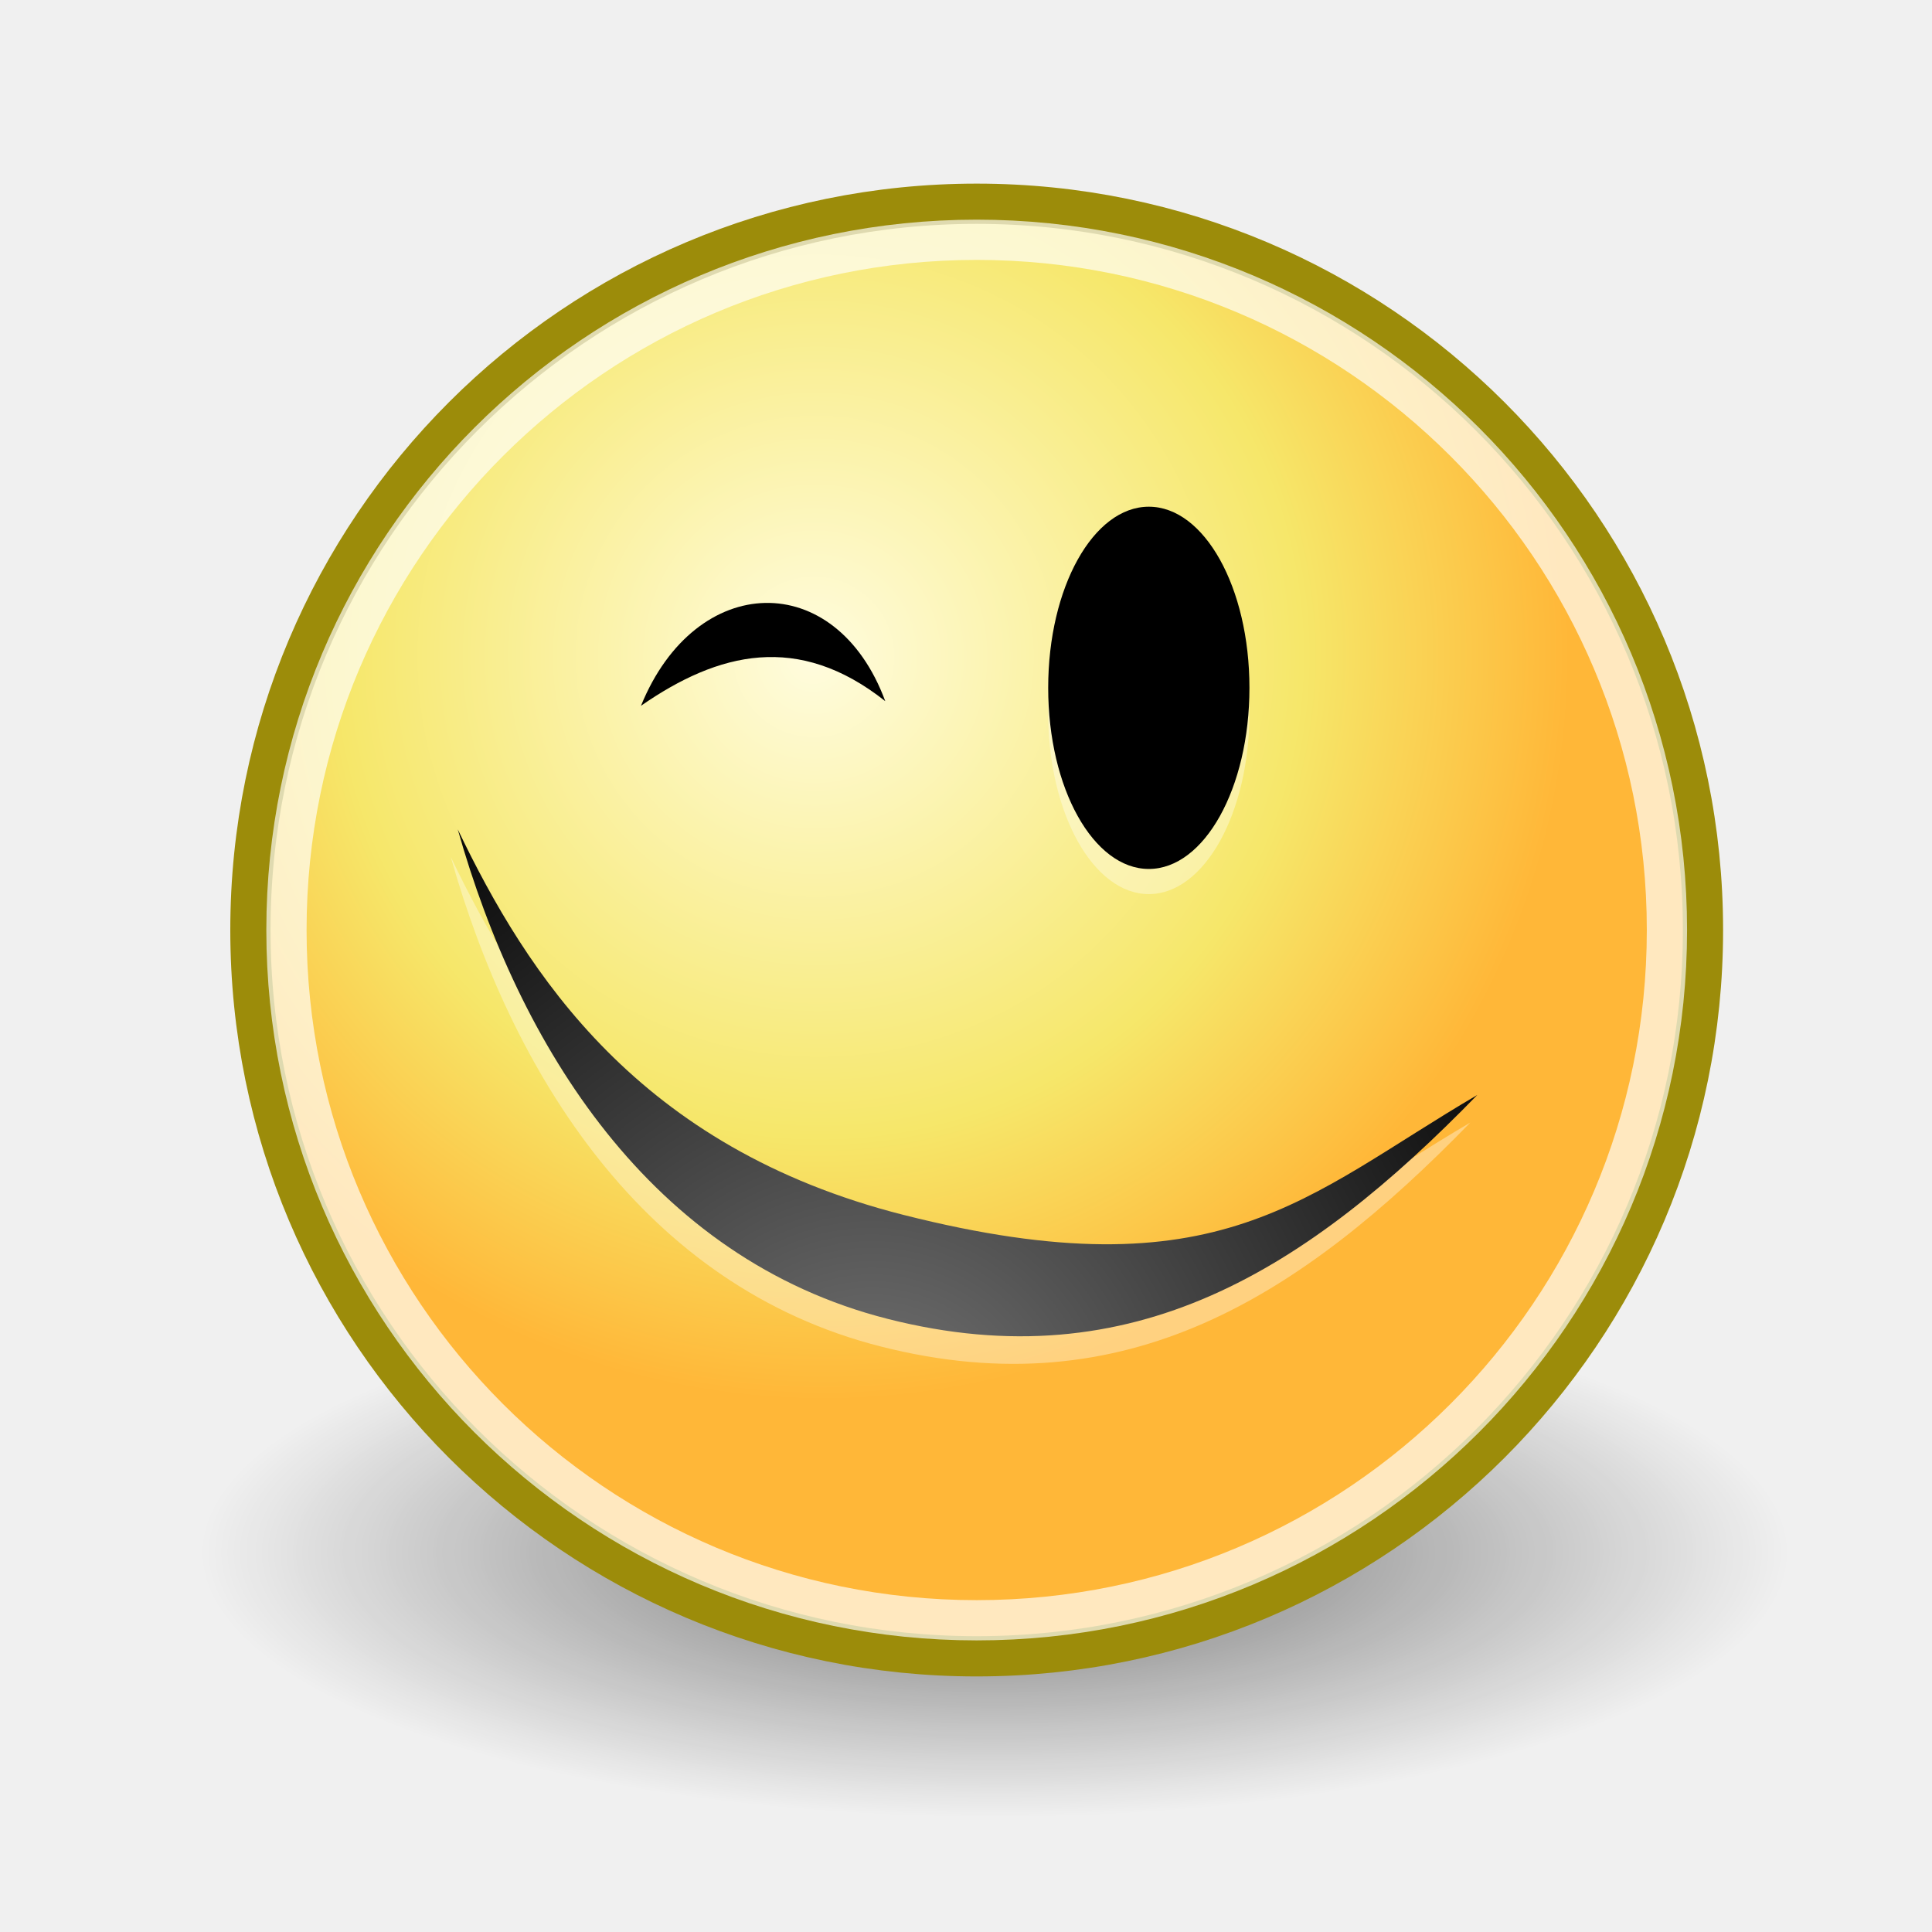
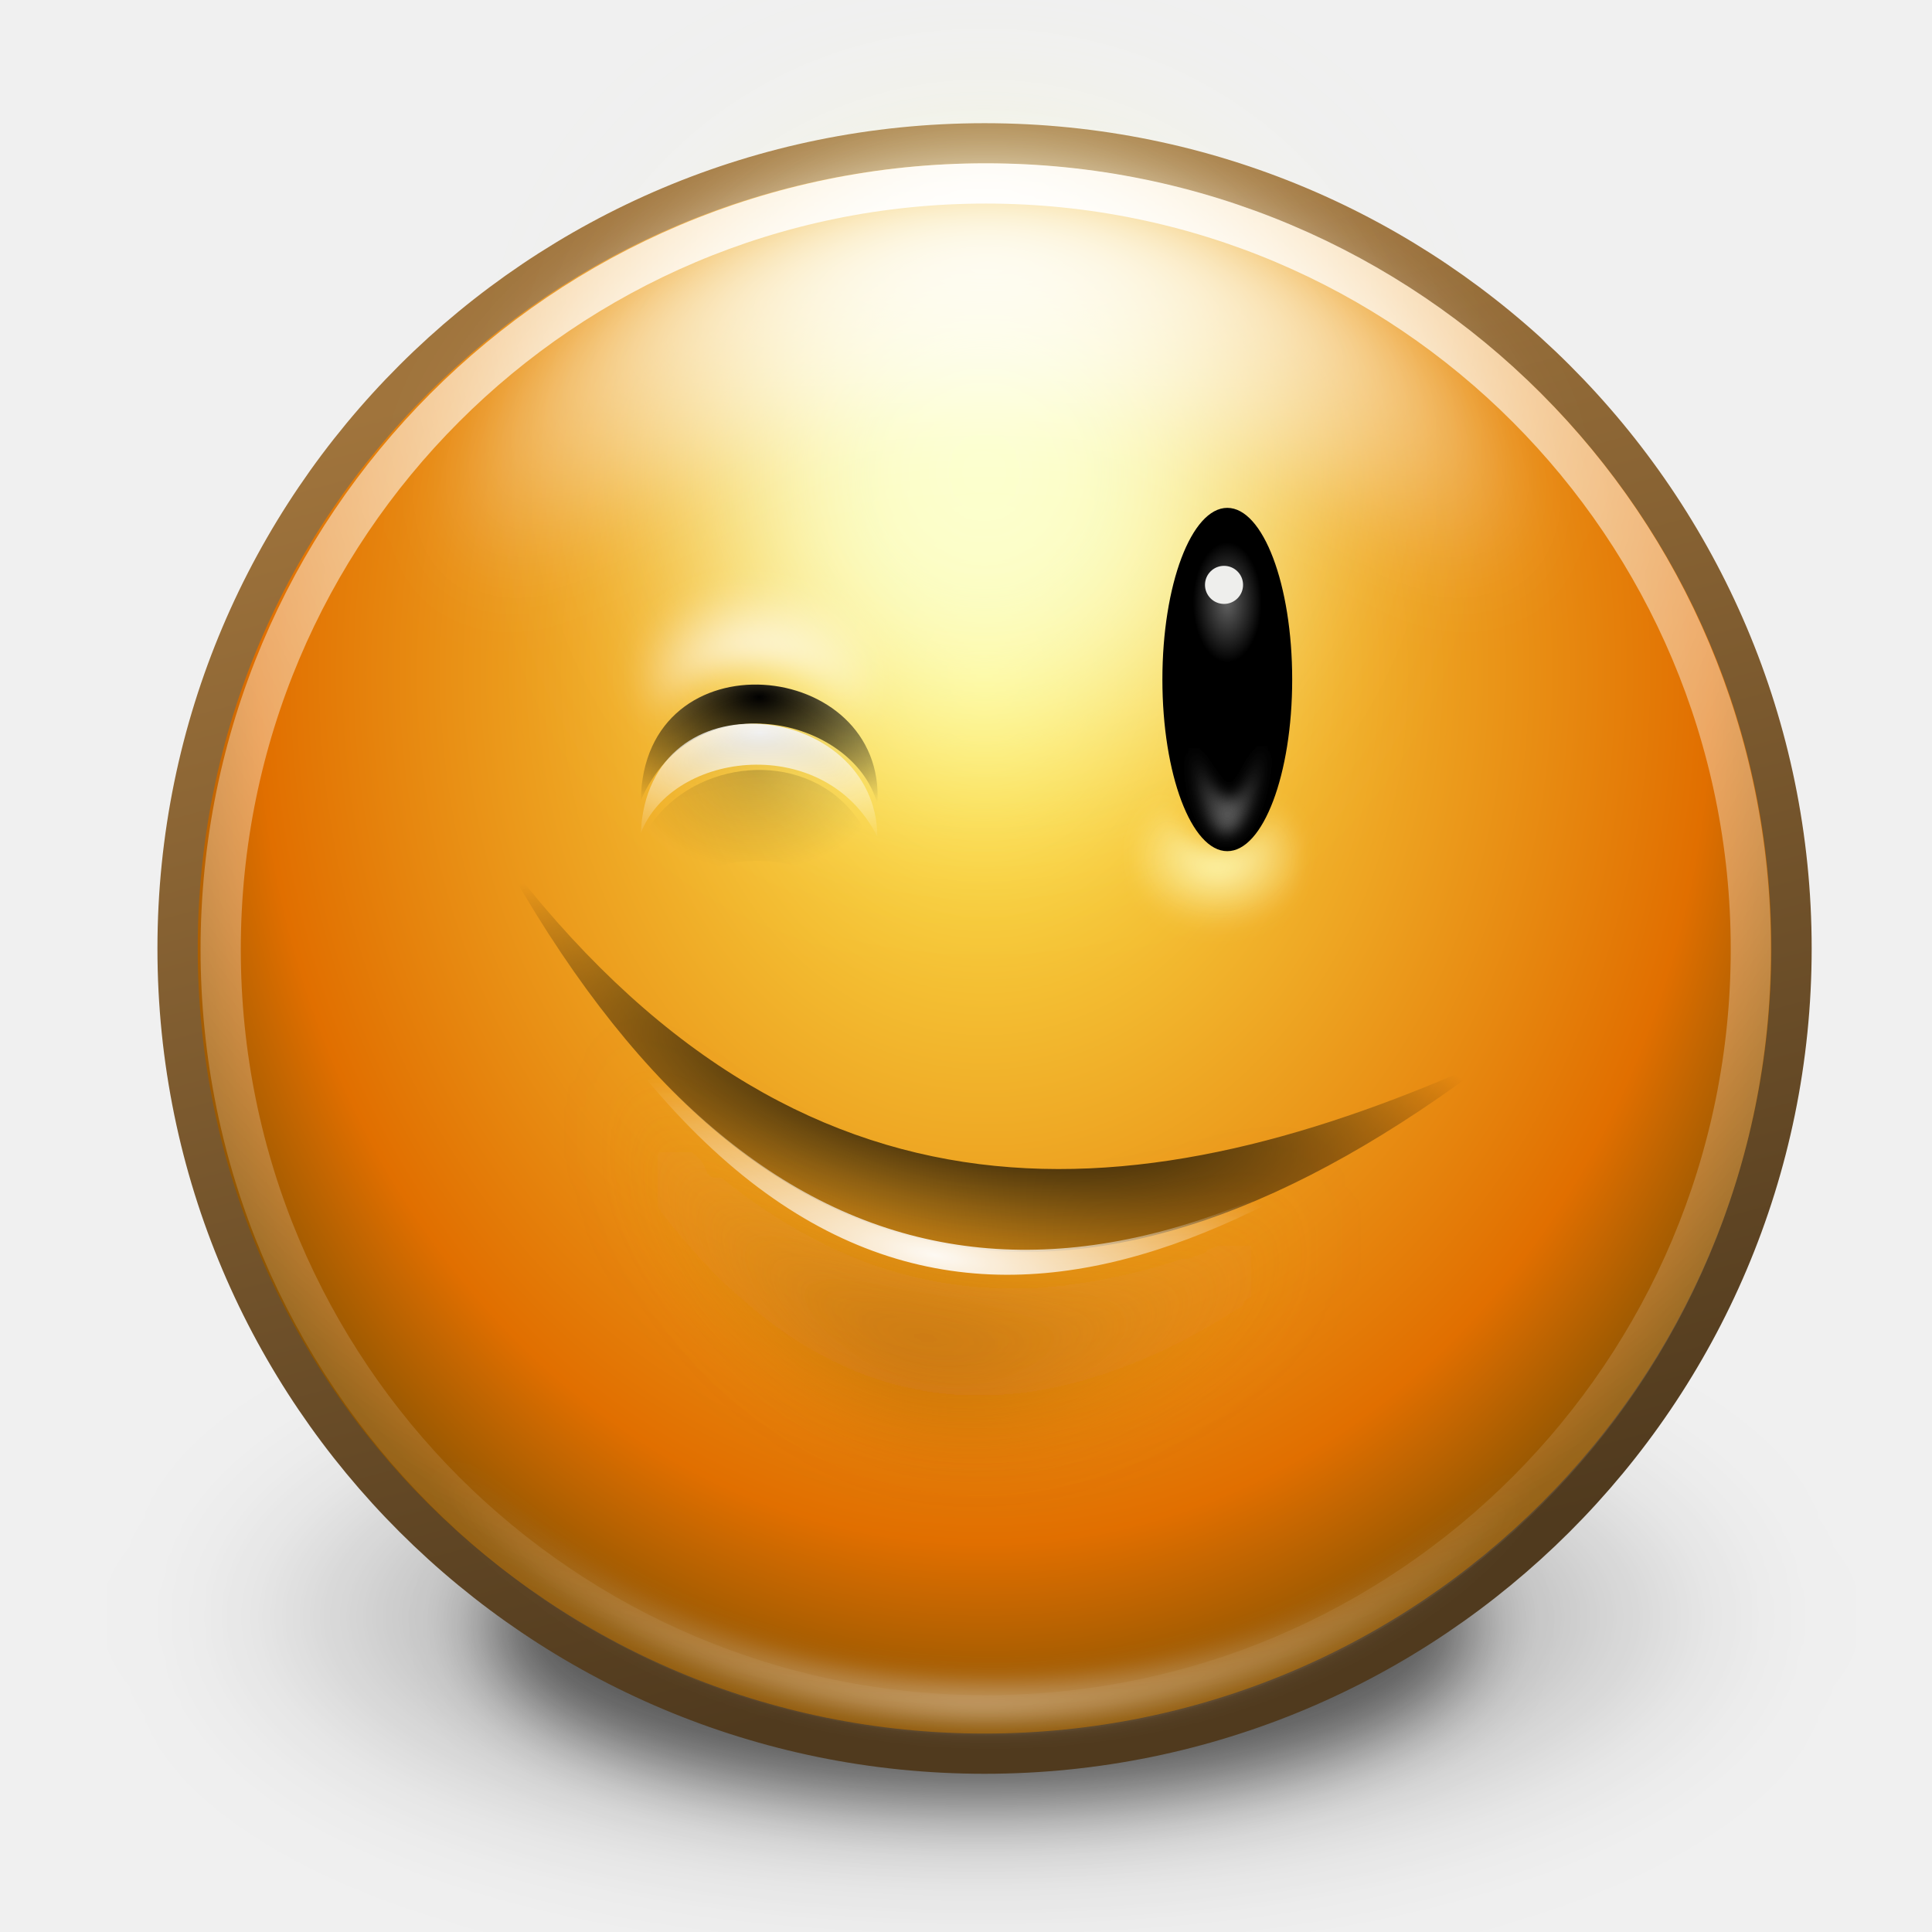
- <svg xmlns="http://www.w3.org/2000/svg" xmlns:xlink="http://www.w3.org/1999/xlink" id="svg4376" height="48px" width="48px">
+ <svg xmlns="http://www.w3.org/2000/svg" xmlns:xlink="http://www.w3.org/1999/xlink" width="48" height="48" id="svg11300" version="1.0" style="enable-background:new">
  <defs id="defs3">
-     <linearGradient id="linearGradient3290">
-       <stop id="stop3292" offset="0" style="stop-color:#fffcde;stop-opacity:1;" />
-       <stop style="stop-color:#f6e76a;stop-opacity:1;" offset="0.645" id="stop3294" />
-       <stop id="stop3296" offset="1" style="stop-color:#ffb738;stop-opacity:1;" />
-     </linearGradient>
-     <radialGradient r="8.902" fy="15.756" fx="29.158" cy="15.721" cx="29.288" gradientUnits="userSpaceOnUse" id="radialGradient2714" xlink:href="#linearGradient3290" />
-     <linearGradient id="linearGradient2509">
-       <stop style="stop-color:#fffbd5;stop-opacity:1;" offset="0" id="stop2511" />
-       <stop style="stop-color:#edd400;stop-opacity:1;" offset="1" id="stop2513" />
-     </linearGradient>
-     <radialGradient gradientTransform="matrix(1.25,0,0,1.25,-6.479446,-13.37211)" id="aigrd2" cx="25.053" cy="39.593" r="15.757" fx="25.053" fy="39.593" gradientUnits="userSpaceOnUse">
-       <stop offset="0" style="stop-color:#777777;stop-opacity:1;" id="stop8602" />
-       <stop offset="1" style="stop-color:#000000" id="stop8604" />
-     </radialGradient>
-     <linearGradient id="linearGradient4565">
-       <stop id="stop4567" offset="0" style="stop-color:#000000;stop-opacity:1;" />
-       <stop id="stop4569" offset="1" style="stop-color:#000000;stop-opacity:0;" />
-     </linearGradient>
-     <linearGradient id="linearGradient3824">
-       <stop id="stop3826" offset="0" style="stop-color:#ffffff;stop-opacity:1;" />
-       <stop id="stop3828" offset="1" style="stop-color:#c9c9c9;stop-opacity:1;" />
-     </linearGradient>
-     <linearGradient id="linearGradient3800">
-       <stop id="stop3802" offset="0" style="stop-color:#ffeed6;stop-opacity:1;" />
-       <stop style="stop-color:#e49c2f;stop-opacity:1;" offset="0.5" id="stop8664" />
-       <stop id="stop3804" offset="1" style="stop-color:#ffc66c;stop-opacity:1;" />
-     </linearGradient>
-     <radialGradient gradientUnits="userSpaceOnUse" gradientTransform="matrix(1,0,0,0.333333,0,25.71429)" r="19.714" fy="38.571" fx="24.714" cy="38.571" cx="24.714" id="radialGradient4571" xlink:href="#linearGradient4565" />
-     <radialGradient xlink:href="#aigrd2" id="radialGradient3279" gradientUnits="userSpaceOnUse" gradientTransform="matrix(1.25,0,0,1.25,-6.479446,-13.37211)" cx="25.053" cy="39.593" fx="25.053" fy="39.593" r="15.757" />
+     <linearGradient id="linearGradient11448">
+       <stop style="stop-color:#ffffff;stop-opacity:1;" offset="0" id="stop11450" />
+       <stop style="stop-color:#ffffff;stop-opacity:0;" offset="1" id="stop11452" />
+     </linearGradient>
+     <linearGradient id="linearGradient11436">
+       <stop style="stop-color:#000000;stop-opacity:1;" offset="0" id="stop11438" />
+       <stop style="stop-color:#000000;stop-opacity:0;" offset="1" id="stop11440" />
+     </linearGradient>
+     <linearGradient id="linearGradient11382">
+       <stop style="stop-color:#000000;stop-opacity:1;" offset="0" id="stop11384" />
+       <stop style="stop-color:#000000;stop-opacity:0;" offset="1" id="stop11386" />
+     </linearGradient>
+     <linearGradient id="linearGradient6163">
+       <stop style="stop-color:#ffffff;stop-opacity:1;" offset="0" id="stop6166" />
+       <stop style="stop-color:#ffffff;stop-opacity:0;" offset="1" id="stop6168" />
+     </linearGradient>
+     <linearGradient id="linearGradient6105">
+       <stop style="stop-color:#000000;stop-opacity:1;" offset="0" id="stop6107" />
+       <stop style="stop-color:#000000;stop-opacity:0;" offset="1" id="stop6109" />
+     </linearGradient>
+     <linearGradient id="linearGradient6063">
+       <stop style="stop-color:#ffffff;stop-opacity:1;" offset="0" id="stop6065" />
+       <stop style="stop-color:#ffffff;stop-opacity:0;" offset="1" id="stop6067" />
+     </linearGradient>
+     <linearGradient id="linearGradient6053">
+       <stop style="stop-color:#000000;stop-opacity:1;" offset="0" id="stop6055" />
+       <stop style="stop-color:#000000;stop-opacity:0;" offset="1" id="stop6057" />
+     </linearGradient>
+     <linearGradient id="linearGradient5877">
+       <stop id="stop5879" offset="0" style="stop-color:#ffffff;stop-opacity:1" />
+       <stop id="stop5881" offset="1" style="stop-color:#ffffff;stop-opacity:0;" />
+     </linearGradient>
+     <linearGradient id="linearGradient5925">
+       <stop style="stop-color:#a45d03;stop-opacity:1" offset="0" id="stop5927" />
+       <stop style="stop-color:#eca222;stop-opacity:0" offset="1" id="stop5929" />
+     </linearGradient>
+     <linearGradient id="linearGradient5915">
+       <stop style="stop-color:#ffffff;stop-opacity:1;" offset="0" id="stop5917" />
+       <stop style="stop-color:#ffffff;stop-opacity:0;" offset="1" id="stop5919" />
+     </linearGradient>
+     <linearGradient id="linearGradient5905">
+       <stop style="stop-color:#000000;stop-opacity:1;" offset="0" id="stop5907" />
+       <stop style="stop-color:#000000;stop-opacity:0;" offset="1" id="stop5909" />
+     </linearGradient>
+     <linearGradient id="linearGradient6037">
+       <stop id="stop6039" offset="0" style="stop-color:#b3b3b3;stop-opacity:1" />
+       <stop id="stop6041" offset="1" style="stop-color:#000000;stop-opacity:1" />
+     </linearGradient>
+     <linearGradient id="linearGradient5910">
+       <stop style="stop-color:#fcfbb6;stop-opacity:1;" offset="0" id="stop5912" />
+       <stop style="stop-color:#fcfbb6;stop-opacity:0;" offset="1" id="stop5914" />
+     </linearGradient>
+     <linearGradient id="linearGradient5898">
+       <stop style="stop-color:#ffffff;stop-opacity:1;" offset="0" id="stop5900" />
+       <stop style="stop-color:#ffffff;stop-opacity:0;" offset="1" id="stop5902" />
+     </linearGradient>
+     <linearGradient id="linearGradient12495">
+       <stop style="stop-color:#616161;stop-opacity:1;" offset="0" id="stop12497" />
+       <stop style="stop-color:#616161;stop-opacity:0;" offset="1" id="stop12499" />
+     </linearGradient>
+     <linearGradient id="linearGradient12477">
+       <stop style="stop-color:#616161;stop-opacity:1" offset="0" id="stop12479" />
+       <stop style="stop-color:#000000;stop-opacity:1" offset="1" id="stop12481" />
+     </linearGradient>
+     <linearGradient id="linearGradient12297">
+       <stop style="stop-color:#fdfcbc;stop-opacity:1;" offset="0" id="stop12299" />
+       <stop style="stop-color:#fdfcbc;stop-opacity:0;" offset="1" id="stop12301" />
+     </linearGradient>
+     <linearGradient id="linearGradient8679">
+       <stop style="stop-color:#ffffff;stop-opacity:1;" offset="0" id="stop8681" />
+       <stop style="stop-color:#ffffff;stop-opacity:0;" offset="1" id="stop8683" />
+     </linearGradient>
+     <linearGradient id="linearGradient7083">
+       <stop style="stop-color:#ffed50;stop-opacity:1" offset="0" id="stop7085" />
+       <stop id="stop7087" offset="0.827" style="stop-color:#e16f00;stop-opacity:1" />
+       <stop style="stop-color:#8e5502;stop-opacity:1" offset="1" id="stop7089" />
+     </linearGradient>
+     <linearGradient id="linearGradient7039">
+       <stop style="stop-color:#ffffff;stop-opacity:1;" offset="0" id="stop7041" />
+       <stop style="stop-color:#ffffff;stop-opacity:0;" offset="1" id="stop7043" />
+     </linearGradient>
+     <linearGradient id="linearGradient6936">
+       <stop style="stop-color:#a0743c;stop-opacity:1;" offset="0" id="stop6938" />
+       <stop style="stop-color:#503a1e;stop-opacity:1" offset="1" id="stop6940" />
+     </linearGradient>
+     <linearGradient id="linearGradient6382">
+       <stop id="stop6384" offset="0" style="stop-color:#ffed50;stop-opacity:1" />
+       <stop style="stop-color:#e16f00;stop-opacity:1" offset="0.838" id="stop6386" />
+       <stop id="stop6388" offset="1" style="stop-color:#8e5502;stop-opacity:1" />
+     </linearGradient>
+     <linearGradient id="linearGradient6329">
+       <stop style="stop-color:#ffffff;stop-opacity:1;" offset="0" id="stop6331" />
+       <stop style="stop-color:#ffffff;stop-opacity:0;" offset="1" id="stop6333" />
+     </linearGradient>
+     <linearGradient id="linearGradient6005">
+       <stop style="stop-color:#ffffff;stop-opacity:1;" offset="0" id="stop6007" />
+       <stop style="stop-color:#ffffff;stop-opacity:0;" offset="1" id="stop6009" />
+     </linearGradient>
+     <linearGradient id="linearGradient5629">
+       <stop style="stop-color:#000000;stop-opacity:1;" offset="0" id="stop5631" />
+       <stop style="stop-color:#000000;stop-opacity:0;" offset="1" id="stop5633" />
+     </linearGradient>
+     <filter id="filter5677" x="-0.094" width="1.189" y="-0.28" height="1.561">
+       <feGaussianBlur stdDeviation="0.548" id="feGaussianBlur5679" />
+     </filter>
+     <filter id="filter5832" x="-0.438" width="1.875" y="-0.438" height="1.875">
+       <feGaussianBlur stdDeviation="0.798" id="feGaussianBlur5834" />
+     </filter>
+     <radialGradient xlink:href="#linearGradient5629" id="radialGradient5924" gradientUnits="userSpaceOnUse" gradientTransform="matrix(1,0,0,0.3363229,0,122.9254)" cx="314.031" cy="185.219" fx="314.031" fy="185.219" r="6.969" />
+     <radialGradient xlink:href="#linearGradient5629" id="radialGradient5926" gradientUnits="userSpaceOnUse" gradientTransform="matrix(1,0,0,0.3363229,0,122.9254)" cx="314.031" cy="185.219" fx="314.031" fy="185.219" r="6.969" />
+     <radialGradient xlink:href="#linearGradient5629" id="radialGradient6545" gradientUnits="userSpaceOnUse" gradientTransform="matrix(1,0,0,0.3363229,0,122.9254)" cx="314.031" cy="185.219" fx="314.031" fy="185.219" r="6.969" />
+     <filter id="filter5980">
+       <feGaussianBlur stdDeviation="0.085" id="feGaussianBlur5982" />
+     </filter>
+     <filter id="filter6049">
+       <feGaussianBlur stdDeviation="1.564" id="feGaussianBlur6051" />
+     </filter>
+     <radialGradient xlink:href="#linearGradient6329" id="radialGradient6335" cx="141.578" cy="30.179" fx="141.578" fy="30.179" r="90.828" gradientTransform="matrix(0.1311886,0,0,5.7822455e-2,295.5194,168.1579)" gradientUnits="userSpaceOnUse" />
+     <filter id="filter6365" x="-0.092" width="1.184" y="-0.208" height="1.417">
+       <feGaussianBlur stdDeviation="0.508" id="feGaussianBlur6367" />
+     </filter>
+     <radialGradient xlink:href="#linearGradient6382" id="radialGradient6380" gradientUnits="userSpaceOnUse" gradientTransform="matrix(1.010405,0,0,1.233255,-3.277317,-40.21115)" cx="314.969" cy="174.444" fx="314.969" fy="174.444" r="9.031" />
+     <filter id="filter6552" x="-0.089" width="1.178" y="-0.265" height="1.53">
+       <feGaussianBlur stdDeviation="0.517" id="feGaussianBlur6554" />
+     </filter>
+     <radialGradient xlink:href="#linearGradient5629" id="radialGradient7155" gradientUnits="userSpaceOnUse" gradientTransform="matrix(1,0,0,0.3363229,0,122.9254)" cx="314.031" cy="185.219" fx="314.031" fy="185.219" r="6.969" />
+     <radialGradient xlink:href="#linearGradient7083" id="radialGradient7157" gradientUnits="userSpaceOnUse" gradientTransform="matrix(1.02752,7.1485621e-7,-8.5798813e-7,1.233255,-8.667909,-40.21137)" cx="314.969" cy="174.444" fx="314.969" fy="174.444" r="9.031" />
+     <linearGradient xlink:href="#linearGradient6936" id="linearGradient7159" gradientUnits="userSpaceOnUse" x1="311.258" y1="171.423" x2="314.969" y2="185.478" />
+     <radialGradient xlink:href="#linearGradient6005" id="radialGradient7167" gradientUnits="userSpaceOnUse" gradientTransform="matrix(1,0,0,0.5796531,0,80.58513)" cx="140.193" cy="273.697" fx="140.193" fy="273.697" r="81.986" />
+     <radialGradient xlink:href="#linearGradient6329" id="radialGradient7177" gradientUnits="userSpaceOnUse" gradientTransform="matrix(0.1311886,0,0,5.7822455e-2,295.5194,168.1579)" cx="141.578" cy="30.179" fx="141.578" fy="30.179" r="90.828" />
+     <radialGradient xlink:href="#linearGradient7039" id="radialGradient7203" gradientUnits="userSpaceOnUse" gradientTransform="matrix(1.756559,-2.542913e-2,2.7450964e-2,1.896221,-242.9698,-144.6942)" cx="314.969" cy="170.386" fx="314.969" fy="170.386" r="8.626" />
+     <radialGradient xlink:href="#linearGradient7083" id="radialGradient8420" gradientUnits="userSpaceOnUse" gradientTransform="matrix(1.02752,7.1485621e-7,-8.5798813e-7,1.233255,-8.667909,-40.21137)" cx="314.969" cy="174.444" fx="314.969" fy="174.444" r="9.031" />
+     <linearGradient xlink:href="#linearGradient6936" id="linearGradient8422" gradientUnits="userSpaceOnUse" x1="311.258" y1="171.423" x2="314.969" y2="185.478" />
+     <filter id="filter8550">
+       <feGaussianBlur stdDeviation="0.171" id="feGaussianBlur8552" />
+     </filter>
+     <radialGradient xlink:href="#linearGradient7039" id="radialGradient8554" gradientUnits="userSpaceOnUse" gradientTransform="matrix(1.756559,-2.542913e-2,2.7450964e-2,1.896221,-242.9698,-144.6942)" cx="314.969" cy="170.386" fx="314.969" fy="170.386" r="8.626" />
+     <radialGradient xlink:href="#linearGradient7083" id="radialGradient8556" gradientUnits="userSpaceOnUse" gradientTransform="matrix(1.02752,7.1485621e-7,-8.5798813e-7,1.233255,-8.667909,-40.21137)" cx="314.969" cy="174.444" fx="314.969" fy="174.444" r="9.031" />
+     <linearGradient xlink:href="#linearGradient6936" id="linearGradient8558" gradientUnits="userSpaceOnUse" x1="311.258" y1="171.423" x2="314.969" y2="185.478" />
+     <radialGradient xlink:href="#linearGradient5629" id="radialGradient8573" gradientUnits="userSpaceOnUse" gradientTransform="matrix(1,0,0,0.3363229,0,122.9254)" cx="314.031" cy="185.219" fx="314.031" fy="185.219" r="6.969" />
+     <radialGradient xlink:href="#linearGradient6005" id="radialGradient8581" gradientUnits="userSpaceOnUse" gradientTransform="matrix(1,0,0,0.5796531,0,80.58513)" cx="140.193" cy="273.697" fx="140.193" fy="273.697" r="81.986" />
+     <radialGradient xlink:href="#linearGradient6329" id="radialGradient8591" gradientUnits="userSpaceOnUse" gradientTransform="matrix(0.1311886,0,0,5.7822455e-2,295.5194,168.1579)" cx="141.578" cy="30.179" fx="141.578" fy="30.179" r="90.828" />
+     <linearGradient xlink:href="#linearGradient8679" id="linearGradient8743" gradientUnits="userSpaceOnUse" x1="316.719" y1="177.844" x2="316.594" y2="182.969" />
+     <filter id="filter12325" x="-0.107" width="1.214" y="-0.082" height="1.164">
+       <feGaussianBlur stdDeviation="1.449" id="feGaussianBlur12327" />
+     </filter>
+     <filter id="filter12535" x="-0.183" width="1.366" y="-0.155" height="1.311">
+       <feGaussianBlur stdDeviation="0.858" id="feGaussianBlur12537" />
+     </filter>
+     <radialGradient xlink:href="#linearGradient12297" id="radialGradient12609" gradientUnits="userSpaceOnUse" gradientTransform="matrix(1,0,0,0.4923079,0,89.64582)" cx="142.75" cy="172.867" fx="142.75" fy="172.867" r="16.25" />
+     <radialGradient xlink:href="#linearGradient6005" id="radialGradient12681" gradientUnits="userSpaceOnUse" gradientTransform="matrix(1.365237,-2.3480096e-8,0,0.53696,-51.20388,92.82078)" cx="140.193" cy="286.595" fx="140.193" fy="286.595" r="81.986" />
+     <radialGradient xlink:href="#linearGradient12297" id="radialGradient13130" gradientUnits="userSpaceOnUse" gradientTransform="matrix(1,0,0,0.4923079,0,89.64582)" cx="142.75" cy="172.867" fx="142.75" fy="172.867" r="16.25" />
+     <radialGradient xlink:href="#linearGradient12477" id="radialGradient13132" gradientUnits="userSpaceOnUse" gradientTransform="matrix(0.5294118,-2.513717e-7,4.6002665e-7,0.7,81.17642,34.50004)" cx="172.5" cy="104.071" fx="172.5" fy="104.071" r="8.5" />
+     <radialGradient xlink:href="#linearGradient12495" id="radialGradient13134" gradientUnits="userSpaceOnUse" gradientTransform="matrix(1,0,0,2.644534,0,-212.8096)" cx="175.625" cy="129.771" fx="175.625" fy="129.771" r="5.625" />
+     <filter id="filter13208" x="-0.06" width="1.12" y="-0.104" height="1.208">
+       <feGaussianBlur stdDeviation="4.114" id="feGaussianBlur13210" />
+     </filter>
+     <radialGradient xlink:href="#linearGradient5898" id="radialGradient5904" cx="171.688" cy="140.907" fx="171.688" fy="140.907" r="8.5" gradientTransform="matrix(1,0,0,0.8125353,0,23.07155)" gradientUnits="userSpaceOnUse" />
+     <radialGradient xlink:href="#linearGradient5910" id="radialGradient6005" gradientUnits="userSpaceOnUse" gradientTransform="matrix(2.490505,0,0,2.933485,-261.7699,-251.7977)" cx="175.625" cy="130.62" fx="175.625" fy="130.62" r="5.625" />
+     <radialGradient xlink:href="#linearGradient6037" id="radialGradient6035" gradientUnits="userSpaceOnUse" gradientTransform="matrix(0.3529412,0,0,0.4666667,111.6176,58.14583)" cx="172.5" cy="101.339" fx="172.5" fy="101.339" r="8.5" />
+     <radialGradient xlink:href="#linearGradient5905" id="radialGradient5911" cx="313.955" cy="179.551" fx="313.955" fy="179.551" r="5.844" gradientTransform="matrix(1.435089,1.1852363e-6,-3.2936607e-7,0.3987978,-136.5956,107.7624)" gradientUnits="userSpaceOnUse" />
+     <radialGradient xlink:href="#linearGradient5915" id="radialGradient5921" cx="314.152" cy="185.475" fx="314.152" fy="185.475" r="5.844" gradientTransform="matrix(1.224234,0,0,0.3101039,-70.39675,123.7609)" gradientUnits="userSpaceOnUse" />
+     <radialGradient xlink:href="#linearGradient5925" id="radialGradient5931" cx="314.108" cy="187.63" fx="314.108" fy="187.63" r="5.844" gradientTransform="matrix(0.9973105,-7.3292853e-2,5.2419138e-2,0.7132777,-9.012464,72.34055)" gradientUnits="userSpaceOnUse" />
+     <filter id="filter5945" x="-0.094" width="1.187" y="-0.27" height="1.541">
+       <feGaussianBlur stdDeviation="0.456" id="feGaussianBlur5947" />
+     </filter>
+     <radialGradient xlink:href="#linearGradient5925" id="radialGradient6026" gradientUnits="userSpaceOnUse" gradientTransform="matrix(0.9973105,-7.3292853e-2,5.2419138e-2,0.7132777,-9.012464,72.34055)" cx="314.108" cy="187.63" fx="314.108" fy="187.63" r="5.844" />
+     <radialGradient xlink:href="#linearGradient5905" id="radialGradient6028" gradientUnits="userSpaceOnUse" gradientTransform="matrix(1.435089,1.1852363e-6,-3.2936607e-7,0.3987978,-136.5956,107.7624)" cx="313.955" cy="179.551" fx="313.955" fy="179.551" r="5.844" />
+     <radialGradient xlink:href="#linearGradient5877" id="radialGradient6030" gradientUnits="userSpaceOnUse" gradientTransform="matrix(1.224234,0,0,0.3101039,-70.39675,123.7609)" cx="313.955" cy="185.983" fx="313.955" fy="185.983" r="5.844" />
+     <radialGradient xlink:href="#linearGradient5925" id="radialGradient6040" gradientUnits="userSpaceOnUse" gradientTransform="matrix(0.9973105,-7.3292853e-2,5.2419138e-2,0.7132777,-9.012464,72.34055)" cx="314.108" cy="187.63" fx="314.108" fy="187.63" r="5.844" />
+     <radialGradient xlink:href="#linearGradient5905" id="radialGradient6042" gradientUnits="userSpaceOnUse" gradientTransform="matrix(1.435089,1.1852363e-6,-3.2936607e-7,0.3987978,-136.5956,107.7624)" cx="313.955" cy="179.551" fx="313.955" fy="179.551" r="5.844" />
+     <radialGradient xlink:href="#linearGradient5915" id="radialGradient6044" gradientUnits="userSpaceOnUse" gradientTransform="matrix(1.224234,0,0,0.3101039,-70.39675,123.7609)" cx="314.152" cy="185.475" fx="314.152" fy="185.475" r="5.844" />
+     <radialGradient xlink:href="#linearGradient5925" id="radialGradient6066" gradientUnits="userSpaceOnUse" gradientTransform="matrix(0.9973105,-7.3292853e-2,5.2419138e-2,0.7132777,-9.012464,72.34055)" cx="314.108" cy="187.63" fx="314.108" fy="187.63" r="5.844" />
+     <radialGradient xlink:href="#linearGradient5905" id="radialGradient6068" gradientUnits="userSpaceOnUse" gradientTransform="matrix(1.435089,1.1852363e-6,-3.2936607e-7,0.3987978,-136.5956,107.7624)" cx="313.955" cy="179.551" fx="313.955" fy="179.551" r="5.844" />
+     <radialGradient xlink:href="#linearGradient5915" id="radialGradient6070" gradientUnits="userSpaceOnUse" gradientTransform="matrix(1.224234,0,0,0.3101039,-70.39675,123.7609)" cx="314.152" cy="185.475" fx="314.152" fy="185.475" r="5.844" />
+     <radialGradient xlink:href="#linearGradient5925" id="radialGradient6080" gradientUnits="userSpaceOnUse" gradientTransform="matrix(0.9973105,-7.3292853e-2,5.2419138e-2,0.7132777,-9.012464,72.34055)" cx="314.108" cy="187.63" fx="314.108" fy="187.63" r="5.844" />
+     <radialGradient xlink:href="#linearGradient5905" id="radialGradient6082" gradientUnits="userSpaceOnUse" gradientTransform="matrix(1.435089,1.1852363e-6,-3.2936607e-7,0.3987978,-136.5956,107.7624)" cx="313.955" cy="179.551" fx="313.955" fy="179.551" r="5.844" />
+     <radialGradient xlink:href="#linearGradient5915" id="radialGradient6084" gradientUnits="userSpaceOnUse" gradientTransform="matrix(1.224234,0,0,0.3101039,-70.39675,123.7609)" cx="314.152" cy="185.475" fx="314.152" fy="185.475" r="5.844" />
+     <radialGradient xlink:href="#linearGradient12297" id="radialGradient5918" gradientUnits="userSpaceOnUse" gradientTransform="matrix(1,0,0,0.4923079,0,89.64582)" cx="142.75" cy="172.867" fx="142.75" fy="172.867" r="16.25" />
+     <radialGradient xlink:href="#linearGradient12477" id="radialGradient5920" gradientUnits="userSpaceOnUse" gradientTransform="matrix(0.5294118,-2.513717e-7,4.6002665e-7,0.7,81.17642,34.50004)" cx="172.5" cy="104.071" fx="172.5" fy="104.071" r="8.5" />
+     <radialGradient xlink:href="#linearGradient12495" id="radialGradient5922" gradientUnits="userSpaceOnUse" gradientTransform="matrix(1,0,0,2.644534,0,-212.8096)" cx="175.625" cy="129.771" fx="175.625" fy="129.771" r="5.625" />
+     <radialGradient xlink:href="#linearGradient12297" id="radialGradient5961" gradientUnits="userSpaceOnUse" gradientTransform="matrix(1,0,0,0.4923079,0,89.64582)" cx="142.75" cy="172.867" fx="142.75" fy="172.867" r="16.25" />
+     <radialGradient xlink:href="#linearGradient12477" id="radialGradient5963" gradientUnits="userSpaceOnUse" gradientTransform="matrix(0.5294118,-2.513717e-7,4.6002665e-7,0.7,81.17642,34.50004)" cx="172.5" cy="104.071" fx="172.5" fy="104.071" r="8.5" />
+     <radialGradient xlink:href="#linearGradient12495" id="radialGradient5965" gradientUnits="userSpaceOnUse" gradientTransform="matrix(1,0,0,2.644534,0,-212.8096)" cx="175.625" cy="129.771" fx="175.625" fy="129.771" r="5.625" />
+     <radialGradient xlink:href="#linearGradient12297" id="radialGradient6185" gradientUnits="userSpaceOnUse" gradientTransform="matrix(1,0,0,0.4923079,0,89.64582)" cx="142.75" cy="172.867" fx="142.75" fy="172.867" r="16.25" />
+     <radialGradient xlink:href="#linearGradient12477" id="radialGradient6187" gradientUnits="userSpaceOnUse" gradientTransform="matrix(0.5294118,-2.513717e-7,4.6002665e-7,0.7,81.17642,34.50004)" cx="172.5" cy="104.071" fx="172.5" fy="104.071" r="8.5" />
+     <radialGradient xlink:href="#linearGradient12495" id="radialGradient6189" gradientUnits="userSpaceOnUse" gradientTransform="matrix(1,0,0,2.644534,0,-212.8096)" cx="175.625" cy="129.771" fx="175.625" fy="129.771" r="5.625" />
+     <filter height="1.399" y="-0.199" width="1.291" x="-0.145" id="filter6188">
+       <feGaussianBlur id="feGaussianBlur6190" stdDeviation="0.132" />
+     </filter>
+     <filter height="1.594" y="-0.297" width="1.234" x="-0.117" id="filter6157">
+       <feGaussianBlur id="feGaussianBlur6159" stdDeviation="0.099" />
+     </filter>
+     <filter id="filter6095">
+       <feGaussianBlur id="feGaussianBlur6097" stdDeviation="0.04" />
+     </filter>
+     <radialGradient xlink:href="#linearGradient6053" id="radialGradient8365" gradientUnits="userSpaceOnUse" gradientTransform="matrix(1.85116,0,0,1.055542,-269.5418,-9.416418)" cx="316.676" cy="174.138" fx="316.676" fy="174.138" r="1.017" />
+     <radialGradient xlink:href="#linearGradient6063" id="radialGradient8367" gradientUnits="userSpaceOnUse" gradientTransform="matrix(1,0,0,0.4729372,0,92.14782)" cx="316.675" cy="174.439" fx="316.675" fy="174.439" r="1.016" />
+     <radialGradient xlink:href="#linearGradient6105" id="radialGradient8369" gradientUnits="userSpaceOnUse" gradientTransform="matrix(1.840206,0,0,0.7261319,-266.0719,48.31621)" cx="316.675" cy="173.806" fx="316.675" fy="173.806" r="1.016" />
+     <radialGradient xlink:href="#linearGradient6163" id="radialGradient8371" gradientUnits="userSpaceOnUse" gradientTransform="matrix(0.999966,-8.2455884e-3,6.0152994e-3,0.7294925,-1.03666,49.65501)" cx="316.654" cy="174.127" fx="316.654" fy="174.127" r="1.092" />
+     <radialGradient xlink:href="#linearGradient6053" id="radialGradient8738" gradientUnits="userSpaceOnUse" gradientTransform="matrix(1.85116,0,0,1.055542,-269.5418,-9.416418)" cx="316.676" cy="174.138" fx="316.676" fy="174.138" r="1.017" />
+     <radialGradient xlink:href="#linearGradient6063" id="radialGradient8740" gradientUnits="userSpaceOnUse" gradientTransform="matrix(2.201649,0,0,1.041242,-380.5316,-6.433658)" cx="316.675" cy="173.96" fx="316.675" fy="173.96" r="1.016" />
+     <radialGradient xlink:href="#linearGradient6105" id="radialGradient8742" gradientUnits="userSpaceOnUse" gradientTransform="matrix(1.840206,0,0,0.7261319,-266.0719,48.31621)" cx="316.675" cy="173.806" fx="316.675" fy="173.806" r="1.016" />
+     <radialGradient xlink:href="#linearGradient6163" id="radialGradient8744" gradientUnits="userSpaceOnUse" gradientTransform="matrix(0.999966,-8.2455884e-3,6.0152994e-3,0.7294925,-1.03666,49.78459)" cx="316.654" cy="174.127" fx="316.654" fy="174.127" r="1.092" />
+     <radialGradient xlink:href="#linearGradient11382" id="radialGradient11388" cx="316.647" cy="174.468" fx="316.647" fy="174.468" r="1.091" gradientTransform="matrix(1.04071,0,0,1.07087,-12.8906,-12.39622)" gradientUnits="userSpaceOnUse" />
+     <radialGradient xlink:href="#linearGradient6053" id="radialGradient11402" gradientUnits="userSpaceOnUse" gradientTransform="matrix(1.85116,0,0,1.055542,-269.5418,-9.416418)" cx="316.676" cy="174.138" fx="316.676" fy="174.138" r="1.017" />
+     <radialGradient xlink:href="#linearGradient6063" id="radialGradient11404" gradientUnits="userSpaceOnUse" gradientTransform="matrix(2.201649,0,0,1.041242,-380.5316,-6.433658)" cx="316.675" cy="173.96" fx="316.675" fy="173.96" r="1.016" />
+     <radialGradient xlink:href="#linearGradient6105" id="radialGradient11406" gradientUnits="userSpaceOnUse" gradientTransform="matrix(1.840206,0,0,0.7261319,-266.0719,48.31621)" cx="316.675" cy="173.806" fx="316.675" fy="173.806" r="1.016" />
+     <radialGradient xlink:href="#linearGradient6163" id="radialGradient11408" gradientUnits="userSpaceOnUse" gradientTransform="matrix(0.999966,-8.2455884e-3,6.0152994e-3,0.7294925,-1.03666,49.78459)" cx="316.654" cy="174.127" fx="316.654" fy="174.127" r="1.092" />
+     <radialGradient xlink:href="#linearGradient11382" id="radialGradient11410" gradientUnits="userSpaceOnUse" gradientTransform="matrix(1.04071,0,0,1.07087,-12.8906,-12.39622)" cx="316.647" cy="174.468" fx="316.647" fy="174.468" r="1.091" />
+     <radialGradient xlink:href="#linearGradient6053" id="radialGradient11424" gradientUnits="userSpaceOnUse" gradientTransform="matrix(1.85116,0,0,1.055542,-269.5418,-9.416418)" cx="316.676" cy="174.138" fx="316.676" fy="174.138" r="1.017" />
+     <radialGradient xlink:href="#linearGradient6063" id="radialGradient11426" gradientUnits="userSpaceOnUse" gradientTransform="matrix(2.201649,0,0,1.041242,-380.5316,-6.433658)" cx="316.675" cy="173.96" fx="316.675" fy="173.96" r="1.016" />
+     <radialGradient xlink:href="#linearGradient6105" id="radialGradient11428" gradientUnits="userSpaceOnUse" gradientTransform="matrix(1.840206,0,0,0.7261319,-266.0719,48.31621)" cx="316.675" cy="173.806" fx="316.675" fy="173.806" r="1.016" />
+     <radialGradient xlink:href="#linearGradient6163" id="radialGradient11430" gradientUnits="userSpaceOnUse" gradientTransform="matrix(0.999966,-8.2455884e-3,6.0152994e-3,0.7294925,-1.03666,49.78459)" cx="316.654" cy="174.127" fx="316.654" fy="174.127" r="1.092" />
+     <radialGradient xlink:href="#linearGradient11382" id="radialGradient11432" gradientUnits="userSpaceOnUse" gradientTransform="matrix(1.04071,0,0,0.5900853,-12.8906,72.19221)" cx="316.647" cy="174.468" fx="316.647" fy="174.468" r="1.091" />
+     <linearGradient xlink:href="#linearGradient11436" id="linearGradient11442" x1="310.812" y1="214.625" x2="308.125" y2="214.524" gradientUnits="userSpaceOnUse" gradientTransform="matrix(1.024495,0,0,1.024495,12.26171,-40.12141)" />
+     <linearGradient xlink:href="#linearGradient11448" id="linearGradient11454" x1="331.328" y1="181.17" x2="328.703" y2="181.17" gradientUnits="userSpaceOnUse" gradientTransform="translate(-1.024495,0)" />
  </defs>
-   <g id="layer1">
-     <path d="M 44.429 38.571 A 19.714 6.571 0 1 1  5,38.571 A 19.714 6.571 0 1 1  44.429 38.571 z" id="path4563" style="opacity:0.532;color:#000000;fill:url(#radialGradient4571);fill-opacity:1.0;fill-rule:evenodd;stroke:none;stroke-width:0.405;stroke-linecap:round;stroke-linejoin:round;marker:none;marker-start:none;marker-mid:none;marker-end:none;stroke-miterlimit:4;stroke-dasharray:none;stroke-dashoffset:0;stroke-opacity:1;visibility:visible;display:inline;overflow:visible" />
-     <path transform="matrix(2.083142,0,0,2.083142,-40.54715,-16.49224)" d="M 39.775 19.009 A 8.662 8.662 0 1 1  22.451,19.009 A 8.662 8.662 0 1 1  39.775 19.009 z" id="path4320" style="overflow:visible;display:inline;visibility:visible;stroke-opacity:1;stroke-dashoffset:0;stroke-dasharray:none;stroke-miterlimit:4;marker-end:none;marker-mid:none;marker-start:none;marker:none;stroke-linejoin:round;stroke-linecap:round;stroke-width:0.48;stroke:#9c8c0a;fill-rule:evenodd;fill-opacity:1;fill:url(#radialGradient2714);color:#000000;opacity:1" />
-     <path transform="matrix(1.979782,0,0,1.979782,-37.33128,-14.52746)" style="opacity:0.677;color:#000000;fill:none;fill-opacity:1;fill-rule:evenodd;stroke:#ffffff;stroke-width:0.505;stroke-linecap:round;stroke-linejoin:round;marker:none;marker-start:none;marker-mid:none;marker-end:none;stroke-miterlimit:4;stroke-dasharray:none;stroke-dashoffset:0;stroke-opacity:1;visibility:visible;display:inline;overflow:visible" id="path4322" d="M 39.775 19.009 A 8.662 8.662 0 1 1  22.451,19.009 A 8.662 8.662 0 1 1  39.775 19.009 z" />
-     <g id="g3267" transform="matrix(0.969372,0.245598,-0.245598,0.969372,6.456937,-5.230004)">
-       <path style="opacity:0.36;color:#000000;fill:#ffffff;fill-opacity:1;fill-rule:nonzero;stroke:none;stroke-width:1;stroke-linecap:butt;stroke-linejoin:miter;marker:none;marker-start:none;marker-mid:none;marker-end:none;stroke-miterlimit:4;stroke-dasharray:none;stroke-dashoffset:0;stroke-opacity:1;visibility:visible;display:inline;overflow:visible" d="M 37.285,24.72 C 34.268,29.945 30.741,33.71 24.462,33.71 C 18.362,33.71 13.897,29.37 11.11,24.543 C 13.659,27.599 17.393,31.11 24.197,31.11 C 32.328,31.11 33.749,28.203 37.285,24.72 z " id="path2659" />
-       <path id="path8606" d="M 37.285,24.013 C 34.268,29.238 30.741,33.003 24.462,33.003 C 18.362,33.003 13.897,28.663 11.11,23.836 C 13.659,26.892 17.393,30.402 24.197,30.402 C 32.328,30.402 33.749,27.496 37.285,24.013 z " style="fill:url(#radialGradient3279);fill-rule:nonzero;stroke:none;stroke-miterlimit:4" />
+   <g id="layer1" style="display:inline" transform="translate(-296.0625,-39.99633)">
+     <rect style="fill:#eeeeec;fill-opacity:1;fill-rule:nonzero;stroke:none;stroke-width:5;stroke-linecap:butt;stroke-linejoin:miter;marker:none;marker-start:none;marker-mid:none;marker-end:none;stroke-miterlimit:10;stroke-dasharray:none;stroke-dashoffset:0;stroke-opacity:1;visibility:visible;display:none;overflow:visible;enable-background:accumulate" id="256x256" width="256" height="256" x="23.5" y="171.599" />
+     <rect y="171.599" x="-38.5" height="48" width="48" id="48x48" style="fill:#eeeeec;fill-opacity:1;fill-rule:nonzero;stroke:none;stroke-width:5;stroke-linecap:butt;stroke-linejoin:miter;marker:none;marker-start:none;marker-mid:none;marker-end:none;stroke-miterlimit:10;stroke-dasharray:none;stroke-dashoffset:0;stroke-opacity:1;visibility:visible;display:none;overflow:visible;enable-background:accumulate" />
+     <rect style="fill:#eeeeec;fill-opacity:1;fill-rule:nonzero;stroke:none;stroke-width:5;stroke-linecap:butt;stroke-linejoin:miter;marker:none;marker-start:none;marker-mid:none;marker-end:none;stroke-miterlimit:10;stroke-dasharray:none;stroke-dashoffset:0;stroke-opacity:1;visibility:visible;display:none;overflow:visible;enable-background:accumulate" id="24x24" width="24" height="24" x="-123.5" y="171.599" />
+     <rect y="171.599" x="-155.5" height="16" width="16" id="16x16" style="fill:#eeeeec;fill-opacity:1;fill-rule:nonzero;stroke:none;stroke-width:5;stroke-linecap:butt;stroke-linejoin:miter;marker:none;marker-start:none;marker-mid:none;marker-end:none;stroke-miterlimit:10;stroke-dasharray:none;stroke-dashoffset:0;stroke-opacity:1;visibility:visible;display:none;overflow:visible;enable-background:accumulate" />
+     <rect y="171.599" x="-87.5" height="32" width="32" id="32x32" style="fill:#eeeeec;fill-opacity:1;fill-rule:nonzero;stroke:none;stroke-width:5;stroke-linecap:butt;stroke-linejoin:miter;marker:none;marker-start:none;marker-mid:none;marker-end:none;stroke-miterlimit:10;stroke-dasharray:none;stroke-dashoffset:0;stroke-opacity:1;visibility:visible;display:none;overflow:visible;enable-background:accumulate" />
+     <g id="g6816" transform="matrix(2.279553,0,0,2.279553,-395.4041,-341.9543)">
+       <g id="g6818" style="opacity:0.635">
+         <path transform="matrix(0.7639183,0,0,0.7639183,74.13704,43.81418)" d="M 321,185.219 A 6.969,2.344 0 1 1 307.062,185.219 A 6.969,2.344 0 1 1 321,185.219 z" id="path6820" style="opacity:1;fill:#000000;fill-opacity:1;fill-rule:nonzero;stroke:none;stroke-width:1;stroke-linecap:round;stroke-linejoin:round;marker:none;marker-start:none;marker-mid:none;marker-end:none;stroke-miterlimit:4;stroke-dasharray:none;stroke-dashoffset:0;stroke-opacity:1;visibility:visible;display:inline;overflow:visible;filter:url(#filter6552);enable-background:accumulate" />
+         <path style="opacity:1;fill:url(#radialGradient8573);fill-opacity:1;fill-rule:nonzero;stroke:none;stroke-width:1;stroke-linecap:round;stroke-linejoin:round;marker:none;marker-start:none;marker-mid:none;marker-end:none;stroke-miterlimit:4;stroke-dasharray:none;stroke-dashoffset:0;stroke-opacity:1;visibility:visible;display:inline;overflow:visible;filter:url(#filter5677);enable-background:accumulate" id="path6822" d="M 321,185.219 A 6.969,2.344 0 1 1 307.062,185.219 A 6.969,2.344 0 1 1 321,185.219 z" transform="matrix(1.24,0,0,1.24,-75.3675,-44.49637)" />
+       </g>
+       <path transform="matrix(1.030955,0,0,1.028683,-10.65393,-5.05253)" style="opacity:1;fill:url(#radialGradient8556);fill-opacity:1;fill-rule:nonzero;stroke:url(#linearGradient8558);stroke-width:0.426;stroke-linecap:round;stroke-linejoin:round;marker:none;marker-start:none;marker-mid:none;marker-end:none;stroke-miterlimit:4;stroke-dasharray:none;stroke-dashoffset:0;stroke-opacity:1;visibility:visible;display:inline;overflow:visible;enable-background:accumulate" id="path6824" d="M 323.5,177.844 A 8.531,8.531 0 1 1 306.438,177.844 A 8.531,8.531 0 1 1 323.5,177.844 z" />
+       <path style="opacity:1;fill:#fcffcd;fill-opacity:1;fill-rule:nonzero;stroke:none;stroke-width:1;stroke-linecap:round;stroke-linejoin:round;marker:none;marker-start:none;marker-mid:none;marker-end:none;stroke-miterlimit:4;stroke-dasharray:none;stroke-dashoffset:0;stroke-opacity:1;visibility:visible;display:inline;overflow:visible;filter:url(#filter5832);enable-background:accumulate" id="path6826" d="M 316.688,175.375 A 2.188,2.188 0 1 1 312.312,175.375 A 2.188,2.188 0 1 1 316.688,175.375 z" transform="matrix(1.4,0,0,1.4,-126.2375,-72.82457)" />
+       <path style="opacity:0.399;fill:url(#radialGradient8581);fill-opacity:1;fill-rule:evenodd;stroke:none;stroke-width:1px;stroke-linecap:butt;stroke-linejoin:miter;stroke-opacity:1;filter:url(#filter6049)" d="M 58.219,144.188 C 56.62,271.151 224.45,267.235 222.156,154.406 C 219.989,261.502 60.603,264.864 58.25,144.188 L 58.219,144.188 z" transform="matrix(9.4994077e-2,0,0,8.7521464e-2,300.6541,165.373)" id="path6840" />
+       <path style="opacity:1;fill:url(#radialGradient8591);fill-opacity:1;fill-rule:nonzero;stroke:none;stroke-width:0.085;stroke-linecap:round;stroke-linejoin:round;marker:none;marker-start:none;marker-mid:none;marker-end:none;stroke-miterlimit:4;stroke-dasharray:none;stroke-dashoffset:0;stroke-opacity:1;visibility:visible;display:inline;overflow:visible;filter:url(#filter6365);enable-background:accumulate" d="M 314.094,169.631 C 310.431,169.631 307.456,171.67 307.456,174.18 C 307.456,174.632 307.555,175.069 307.735,175.482 C 308.552,173.605 311.091,172.235 314.094,172.235 C 317.097,172.235 319.636,173.605 320.453,175.482 C 320.633,175.069 320.729,174.632 320.729,174.18 C 320.729,171.67 317.757,169.631 314.094,169.631 z" id="path6854" transform="matrix(0.8944984,0,0,0.9143922,33.13731,14.52178)" />
+       <g id="g6872" transform="matrix(1.977991,0,0,2.44199,-307.0765,-261.8938)" style="opacity:0.246" />
+       <path transform="matrix(0.991928,0,0,0.9930811,1.652043,1.288637)" d="M 314.969,169.438 C 310.324,169.438 306.562,173.199 306.562,177.844 C 306.562,182.489 310.324,186.25 314.969,186.25 C 319.614,186.25 323.375,182.489 323.375,177.844 C 323.375,173.199 319.614,169.438 314.969,169.438 z" id="path7025" style="opacity:1;fill:none;fill-opacity:1;fill-rule:nonzero;stroke:url(#radialGradient8554);stroke-width:0.442;stroke-linecap:round;stroke-linejoin:round;marker:none;marker-start:none;marker-mid:none;marker-end:none;stroke-miterlimit:4;stroke-dasharray:none;stroke-dashoffset:0;stroke-opacity:1;visibility:visible;display:inline;overflow:visible;enable-background:accumulate" xlink:href="#path6824" />
+       <g transform="matrix(0.7578033,0.1569813,-0.1795433,0.866718,108.1777,-25.30429)" style="display:inline;enable-background:new" id="g6018">
+         <path transform="matrix(1.224234,0,0,1.224234,-70.39675,-40.44547)" id="path6020" d="M 308.089,178.545 C 312.908,183.274 316.505,181.626 319.777,178.545 C 316.074,183.845 312.182,184.038 308.089,178.545 z" style="opacity:1;fill:url(#radialGradient6026);fill-opacity:1;fill-rule:evenodd;stroke:none;stroke-width:0.088px;stroke-linecap:butt;stroke-linejoin:miter;stroke-opacity:1;filter:url(#filter5945)" />
+         <path id="path6022" d="M 306.803,177.653 C 312.122,181.735 316.742,180.434 321.111,177.653 C 316.431,182.364 311.672,182.624 306.803,177.653 z" style="fill:url(#radialGradient6028);fill-opacity:1;fill-rule:evenodd;stroke:none;stroke-width:0.088px;stroke-linecap:butt;stroke-linejoin:miter;stroke-opacity:1" />
+         <path style="opacity:0.946;fill:url(#radialGradient6030);fill-opacity:1;fill-rule:evenodd;stroke:none;stroke-width:0.088px;stroke-linecap:butt;stroke-linejoin:miter;stroke-opacity:1" d="M 306.803,177.653 C 312.703,184.005 317.106,181.677 321.111,177.653 C 316.401,182.332 311.634,182.595 306.803,177.653 z" id="path6024" />
+       </g>
+       <g id="g5942" transform="translate(0,-0.8773651)">
+         <g id="g5897">
+           <path style="opacity:0.995;fill:url(#radialGradient5961);fill-opacity:1;fill-rule:evenodd;stroke:none;stroke-width:1px;stroke-linecap:butt;stroke-linejoin:miter;stroke-opacity:1;display:inline;filter:url(#filter12325);enable-background:new" d="M 126.5,187 C 126.5,187 128.711,145.653 142,145.5 C 155.731,145.342 159,188 159,188 C 143.693,166.192 135.355,177.835 126.5,187 z" id="path12701" transform="matrix(6.1452846e-2,0,0,-9.3540956e-2,307.8432,194.1189)" />
+           <g style="display:inline;enable-background:new" id="g12703" transform="matrix(8.321702e-2,0,0,9.3540956e-2,302.1059,165.0812)">
+             <path transform="matrix(1,0,0,1.176471,3,-20.29412)" d="M 181,115 A 8.5,17 0 1 1 164,115 A 8.5,17 0 1 1 181,115 z" id="path12705" style="opacity:1;fill:url(#radialGradient5963);fill-opacity:1;fill-rule:nonzero;stroke:none;stroke-width:1;stroke-linecap:round;stroke-linejoin:round;marker:none;marker-start:none;marker-mid:none;marker-end:none;stroke-miterlimit:4;stroke-dasharray:none;stroke-dashoffset:0;stroke-opacity:1;visibility:visible;display:inline;overflow:visible;enable-background:accumulate" />
+             <path id="path12707" d="M 170,119.75 C 170,119.75 170.976,132.866 175.25,133 C 179.475,133.132 181.25,120.25 181.25,120.25 C 178.224,124.43 176.729,137.79 170,119.75 z" style="fill:url(#radialGradient5965);fill-opacity:1;fill-rule:evenodd;stroke:none;stroke-width:1px;stroke-linecap:butt;stroke-linejoin:miter;stroke-opacity:1;filter:url(#filter12535)" />
+           </g>
+           <path style="opacity:1;fill:#eeeeec;fill-opacity:1;fill-rule:nonzero;stroke:none;stroke-width:1;stroke-linecap:round;stroke-linejoin:round;marker:none;marker-start:none;marker-mid:none;marker-end:none;stroke-miterlimit:4;stroke-dasharray:none;stroke-dashoffset:0;stroke-opacity:1;visibility:visible;display:inline;overflow:visible;enable-background:accumulate" id="path5102" d="M 326.938,57.594 A 0.406,0.406 0 1 1 326.125,57.594 A 0.406,0.406 0 1 1 326.938,57.594 z" transform="matrix(0.5103903,0,0,0.5103903,150.0164,145.4116)" />
+         </g>
+         <g style="display:inline;enable-background:new" id="g8728" transform="matrix(1.269555,0,0,1.269555,-90.42815,-45.37319)">
+           <path id="path8730" d="M 317.69,175.313 C 317.487,174.558 316.103,174.251 315.659,175.282 C 315.681,173.847 317.77,174.058 317.69,175.313 z" style="fill:url(#radialGradient8738);fill-opacity:1;fill-rule:evenodd;stroke:none;stroke-width:0.088px;stroke-linecap:butt;stroke-linejoin:miter;stroke-opacity:1" />
+           <path style="fill:url(#radialGradient8740);fill-opacity:1;fill-rule:evenodd;stroke:none;stroke-width:0.088px;stroke-linecap:butt;stroke-linejoin:miter;stroke-opacity:1" d="M 317.69,175.594 C 317.683,174.434 315.718,174.182 315.659,175.563 C 315.93,174.853 317.242,174.696 317.69,175.594 z" id="path8732" />
+           <path id="path8734" d="M 317.69,175.39 C 317.183,174.88 316.425,174.766 315.659,175.358 C 316.115,174.354 317.406,174.496 317.69,175.39 z" style="opacity:0.133;fill:url(#radialGradient8742);fill-opacity:1;fill-rule:evenodd;stroke:none;stroke-width:0.088px;stroke-linecap:butt;stroke-linejoin:miter;stroke-opacity:1;filter:url(#filter6157)" />
+           <path style="fill:url(#radialGradient8744);fill-opacity:1;fill-rule:evenodd;stroke:none;stroke-width:0.088px;stroke-linecap:butt;stroke-linejoin:miter;stroke-opacity:1;filter:url(#filter6188)" d="M 317.69,175.279 C 318.165,172.005 314.948,172.586 315.659,175.247 C 315.649,173.684 317.691,173.709 317.69,175.279 z" id="path8736" />
+           <path id="path11378" d="M 317.69,176.682 C 318.165,173.409 314.948,173.99 315.659,176.651 C 315.649,175.088 317.691,175.112 317.69,176.682 z" style="opacity:0.179;fill:url(#radialGradient11388);fill-opacity:1;fill-rule:evenodd;stroke:none;stroke-width:0.088px;stroke-linecap:butt;stroke-linejoin:miter;stroke-opacity:1" transform="matrix(1,0,0,0.7403487,0,45.87578)" />
+         </g>
+         <use style="display:inline;enable-background:new" height="300" width="400" transform="translate(133.4692,-105.5443)" id="use6948" xlink:href="#g6842" y="0" x="0" />
+       </g>
    </g>
-     <path id="path8612" d="M 31.042,17.714 C 31.042,20.214 29.917,22.214 28.542,22.214 C 27.167,22.214 26.042,20.214 26.042,17.714 C 26.042,15.214 27.167,13.214 28.542,13.214 C 29.917,13.214 31.042,15.214 31.042,17.714 z " style="opacity:0.36;fill:#ffffff;fill-rule:nonzero;stroke:none;stroke-miterlimit:4" />
-     <path id="path8616" d="M 31.042,17.089 C 31.042,19.589 29.917,21.589 28.542,21.589 C 27.167,21.589 26.042,19.589 26.042,17.089 C 26.042,14.589 27.167,12.589 28.542,12.589 C 29.917,12.589 31.042,14.589 31.042,17.089 z " style="fill:#000000;fill-rule:nonzero;stroke:none;stroke-miterlimit:4" />
-     <path style="opacity:1;color:#000000;fill:#000000;fill-opacity:1;fill-rule:nonzero;stroke:none;stroke-width:1;stroke-linecap:butt;stroke-linejoin:miter;marker:none;marker-start:none;marker-mid:none;marker-end:none;stroke-miterlimit:4;stroke-dasharray:none;stroke-dashoffset:0;stroke-opacity:1;visibility:visible;display:inline;overflow:visible" d="M 15.925,17.535 C 17.286,14.191 20.768,14.103 21.994,17.42 C 19.833,15.707 17.846,16.201 15.925,17.535 z " id="path1336" />
+     <g style="opacity:0.49" transform="matrix(2.709597,0,0,2.505922,1200.416,598.1379)" id="g7658" />
+     <g id="g3292" transform="matrix(5.292899,0,0,5.292899,1166.854,490.5719)" style="opacity:0.13" />
  </g>
</svg>
